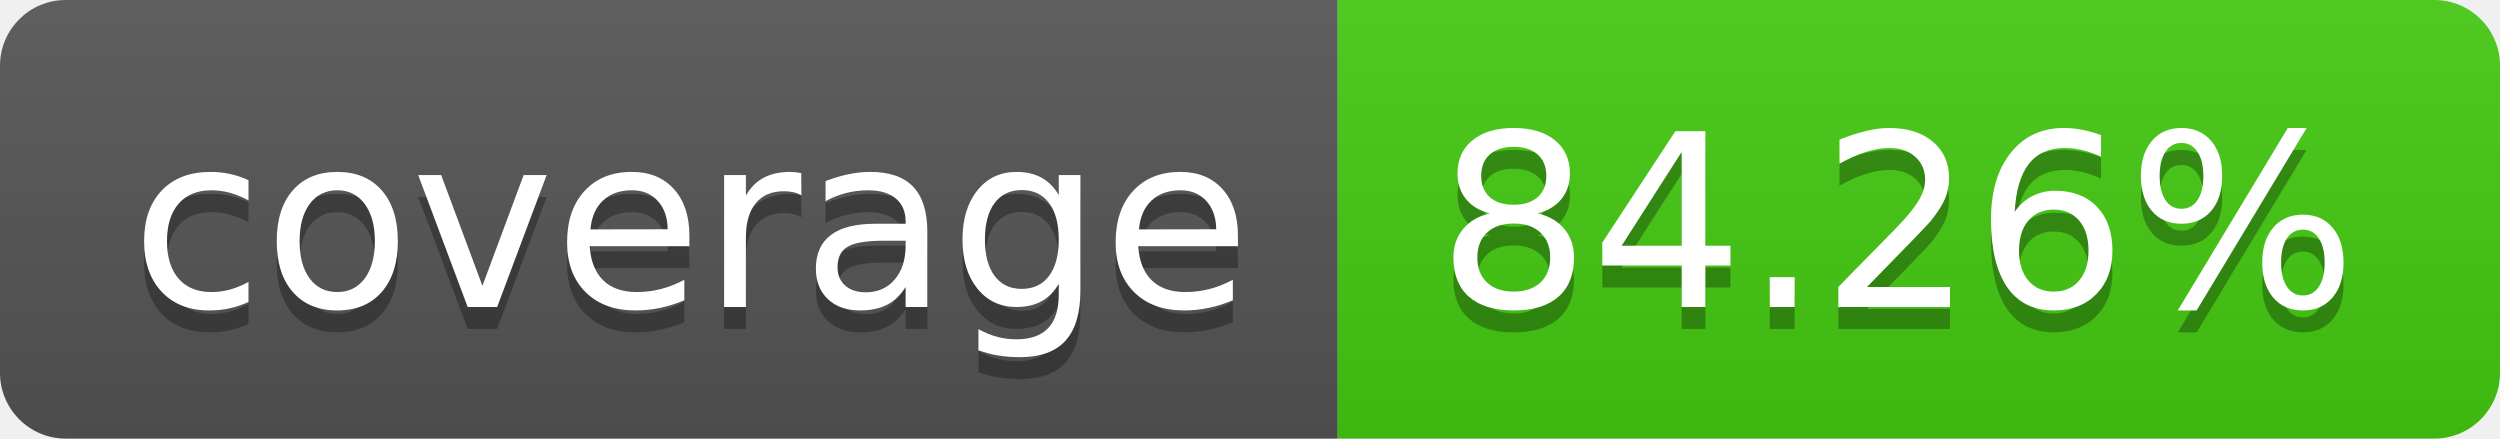
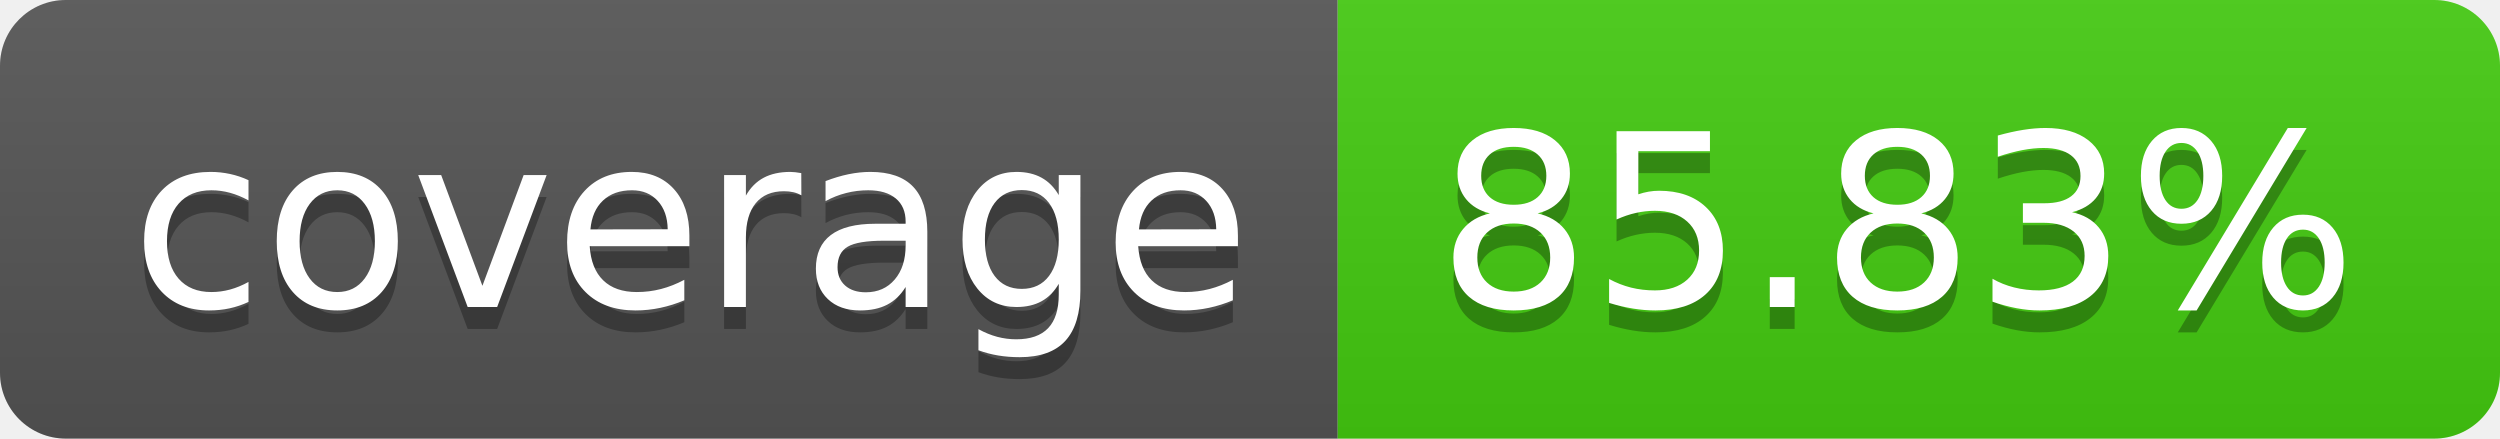
- <svg xmlns="http://www.w3.org/2000/svg" width="114" height="20" role="img" aria-label="coverage: 84.26%">
+ <svg xmlns="http://www.w3.org/2000/svg" width="114" height="20" role="img" aria-label="coverage: 85.83%">
  <linearGradient id="s" x2="0" y2="100%">
    <stop offset="0" stop-color="#bbb" stop-opacity=".1" />
    <stop offset="1" stop-opacity=".1" />
  </linearGradient>
  <clipPath id="r">
    <rect width="114" height="20" rx="3" fill="#fff" />
  </clipPath>
  <g clip-path="url(#r)">
    <rect width="61" height="20" fill="#555" />
    <rect x="61" width="53" height="20" fill="#4c1" />
    <rect width="114" height="20" fill="url(#s)" />
  </g>
  <g fill="#fff" text-anchor="middle" font-family="Verdana,Geneva,DejaVu Sans,sans-serif" text-rendering="geometricPrecision" font-size="110">
    <text aria-hidden="true" x="315" y="150" fill="#010101" fill-opacity=".3" transform="scale(.1)" textLength="510">coverage</text>
    <text x="315" y="140" transform="scale(.1)" fill="#fff" textLength="510">coverage</text>
-     <text aria-hidden="true" x="865" y="150" fill="#010101" fill-opacity=".3" transform="scale(.1)" textLength="430">84.26%</text>
-     <text x="865" y="140" transform="scale(.1)" fill="#fff" textLength="430">84.26%</text>
+     <text aria-hidden="true" x="865" y="150" fill="#010101" fill-opacity=".3" transform="scale(.1)" textLength="430">85.83%</text>
+     <text x="865" y="140" transform="scale(.1)" fill="#fff" textLength="430">85.83%</text>
  </g>
</svg>
